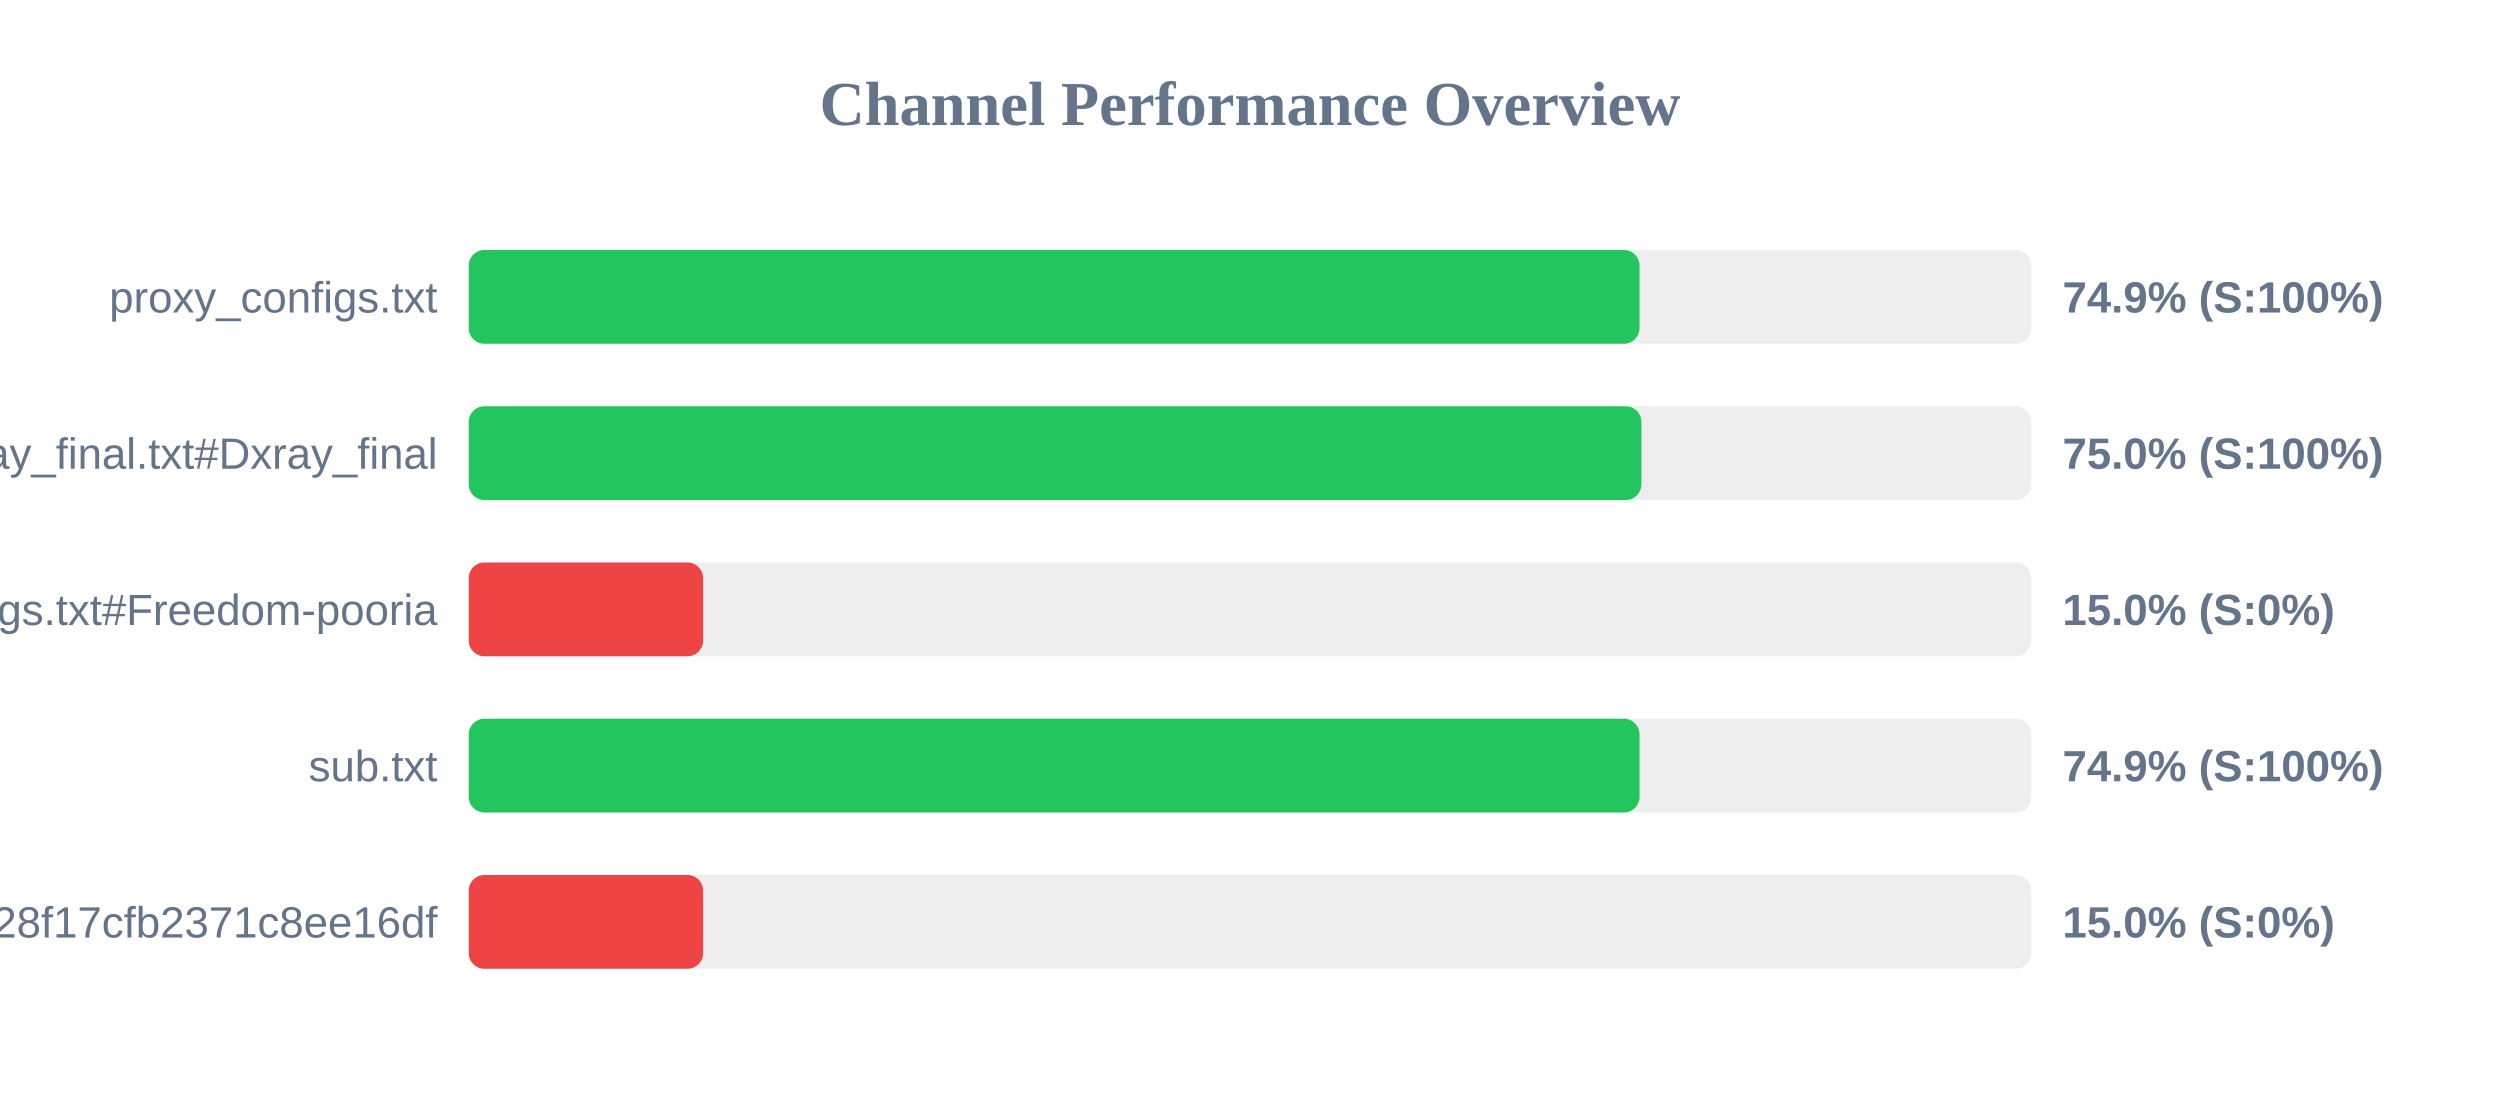
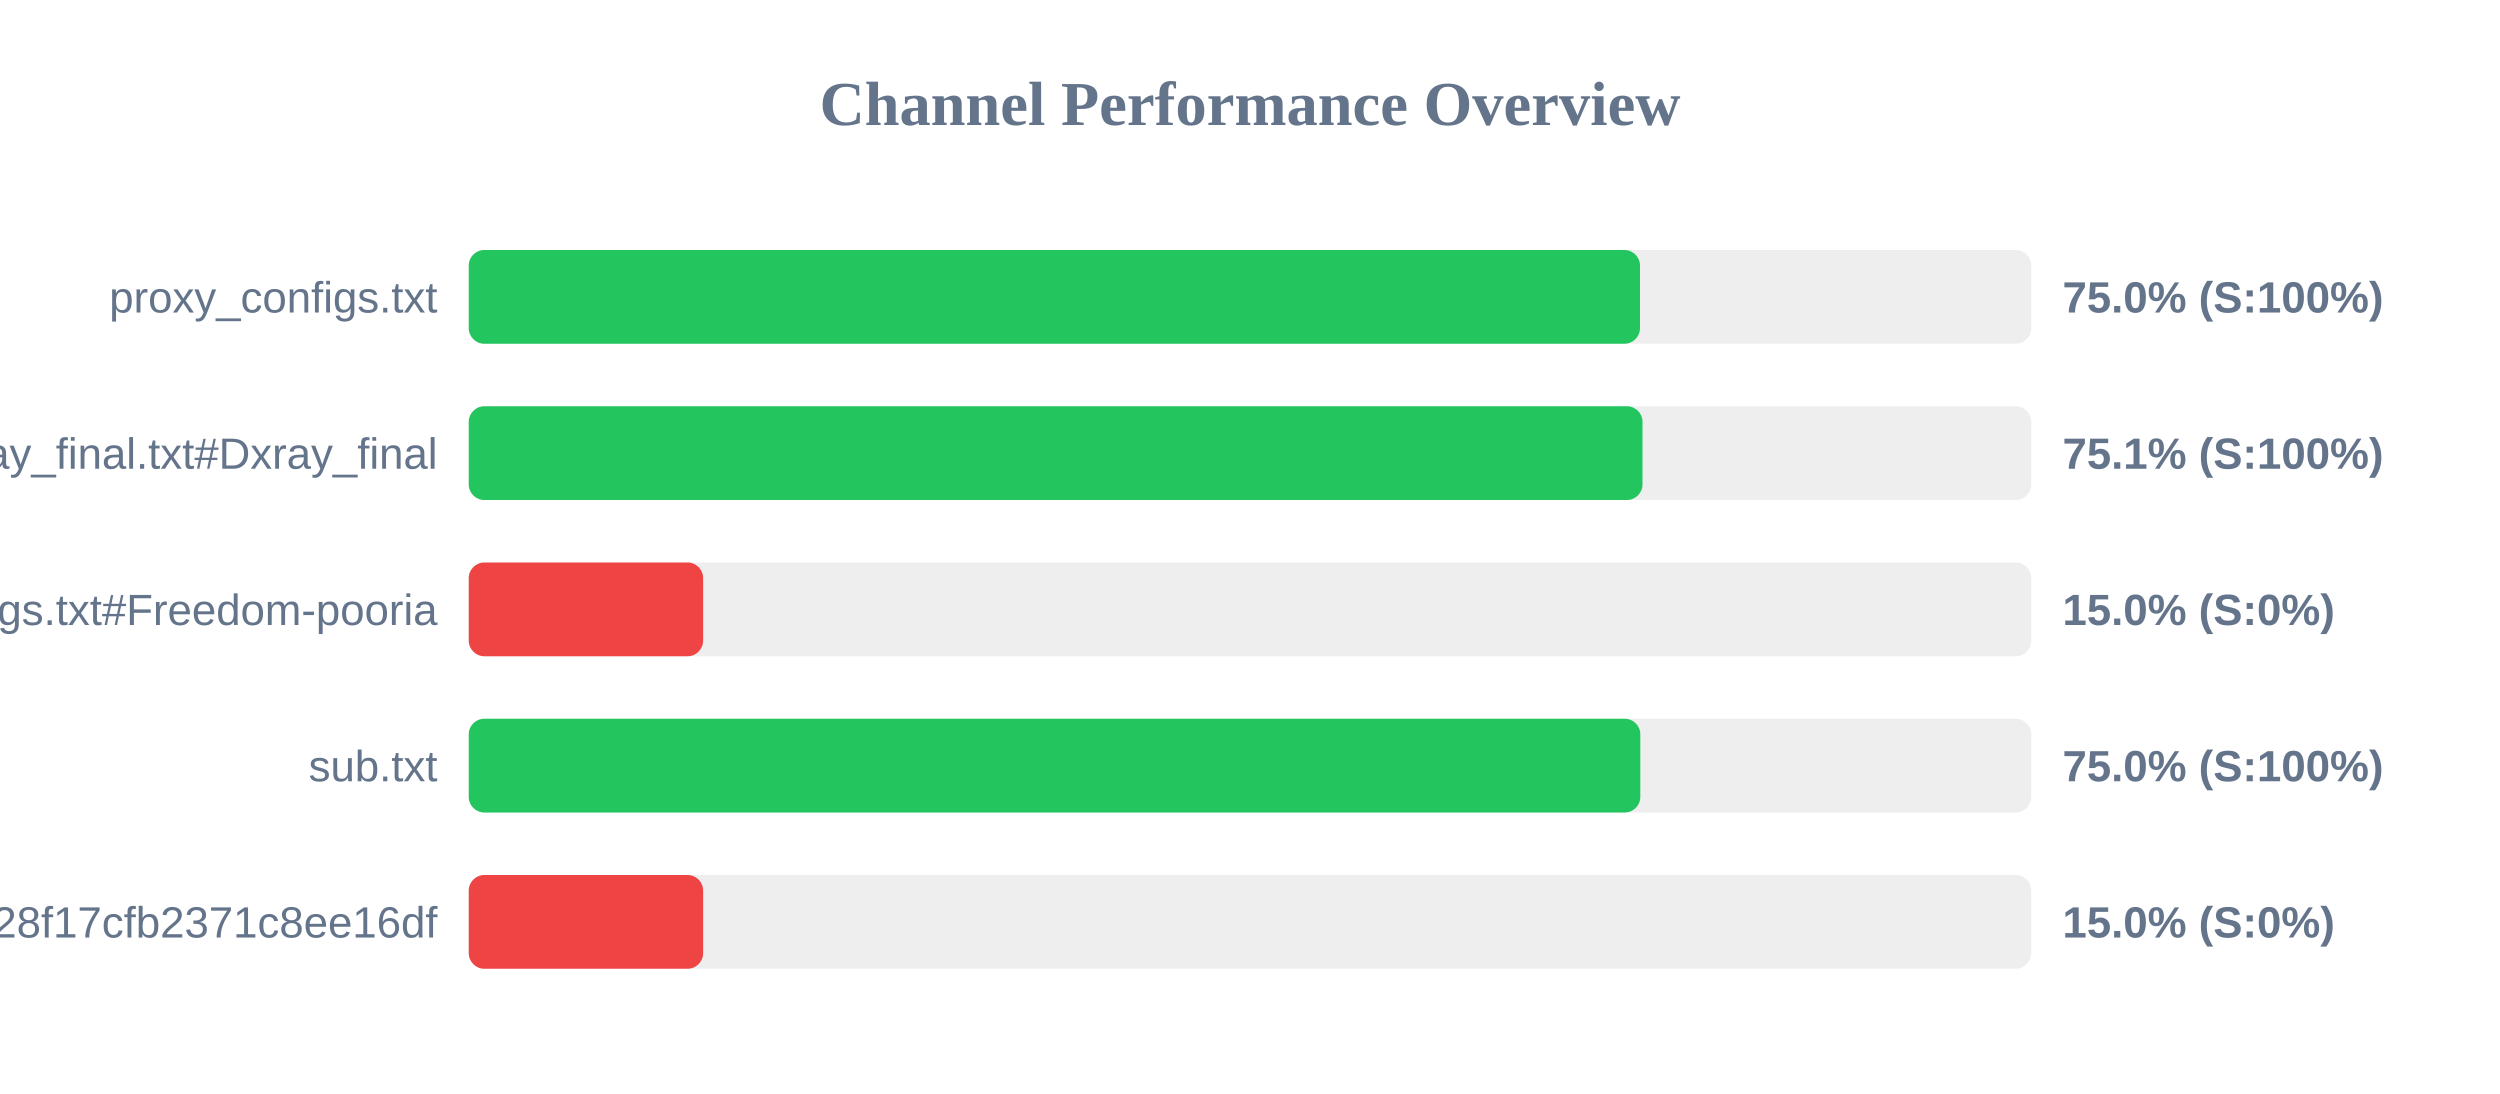
<svg xmlns="http://www.w3.org/2000/svg" width="800" height="350" version="1.1">
  <style>
        .row { font: 14px Arial; fill: #64748b; }
        .score { font: bold 14px Arial; fill: #64748b; }
    </style>
  <text x="400" y="40" text-anchor="middle" font-size="20px" font-weight="bold" fill="#64748b">Channel Performance Overview</text>
  <rect x="150" y="80" width="500" height="30" fill="#eee" rx="5" />
-   <rect x="150" y="80" width="374.65" height="30" fill="#22c55e" rx="5" />
+   <rect x="150" y="80" width="374.8" height="30" fill="#22c55e" rx="5" />
  <text x="140" y="100" text-anchor="end" class="row">proxy_configs.txt</text>
-   <text x="660" y="100" text-anchor="start" class="score">74.9% (S:100%)</text>
+   <text x="660" y="100" text-anchor="start" class="score">75.0% (S:100%)</text>
  <rect x="150" y="130" width="500" height="30" fill="#eee" rx="5" />
-   <rect x="150" y="130" width="375.25" height="30" fill="#22c55e" rx="5" />
+   <rect x="150" y="130" width="375.6" height="30" fill="#22c55e" rx="5" />
  <text x="140" y="150" text-anchor="end" class="row">xray_final.txt#Dxray_final</text>
-   <text x="660" y="150" text-anchor="start" class="score">75.0% (S:100%)</text>
+   <text x="660" y="150" text-anchor="start" class="score">75.1% (S:100%)</text>
  <rect x="150" y="180" width="500" height="30" fill="#eee" rx="5" />
  <rect x="150" y="180" width="75.0" height="30" fill="#ef4444" rx="5" />
  <text x="140" y="200" text-anchor="end" class="row">v2ray_configs.txt#Freedom-pooria</text>
  <text x="660" y="200" text-anchor="start" class="score">15.0% (S:0%)</text>
  <rect x="150" y="230" width="500" height="30" fill="#eee" rx="5" />
-   <rect x="150" y="230" width="374.65" height="30" fill="#22c55e" rx="5" />
+   <rect x="150" y="230" width="374.9" height="30" fill="#22c55e" rx="5" />
  <text x="140" y="250" text-anchor="end" class="row">sub.txt</text>
-   <text x="660" y="250" text-anchor="start" class="score">74.9% (S:100%)</text>
+   <text x="660" y="250" text-anchor="start" class="score">75.0% (S:100%)</text>
  <rect x="150" y="280" width="500" height="30" fill="#eee" rx="5" />
  <rect x="150" y="280" width="75.0" height="30" fill="#ef4444" rx="5" />
  <text x="140" y="300" text-anchor="end" class="row">?token=fedfed7b41b828f17cfb2371c8ee16df</text>
  <text x="660" y="300" text-anchor="start" class="score">15.0% (S:0%)</text>
</svg>
